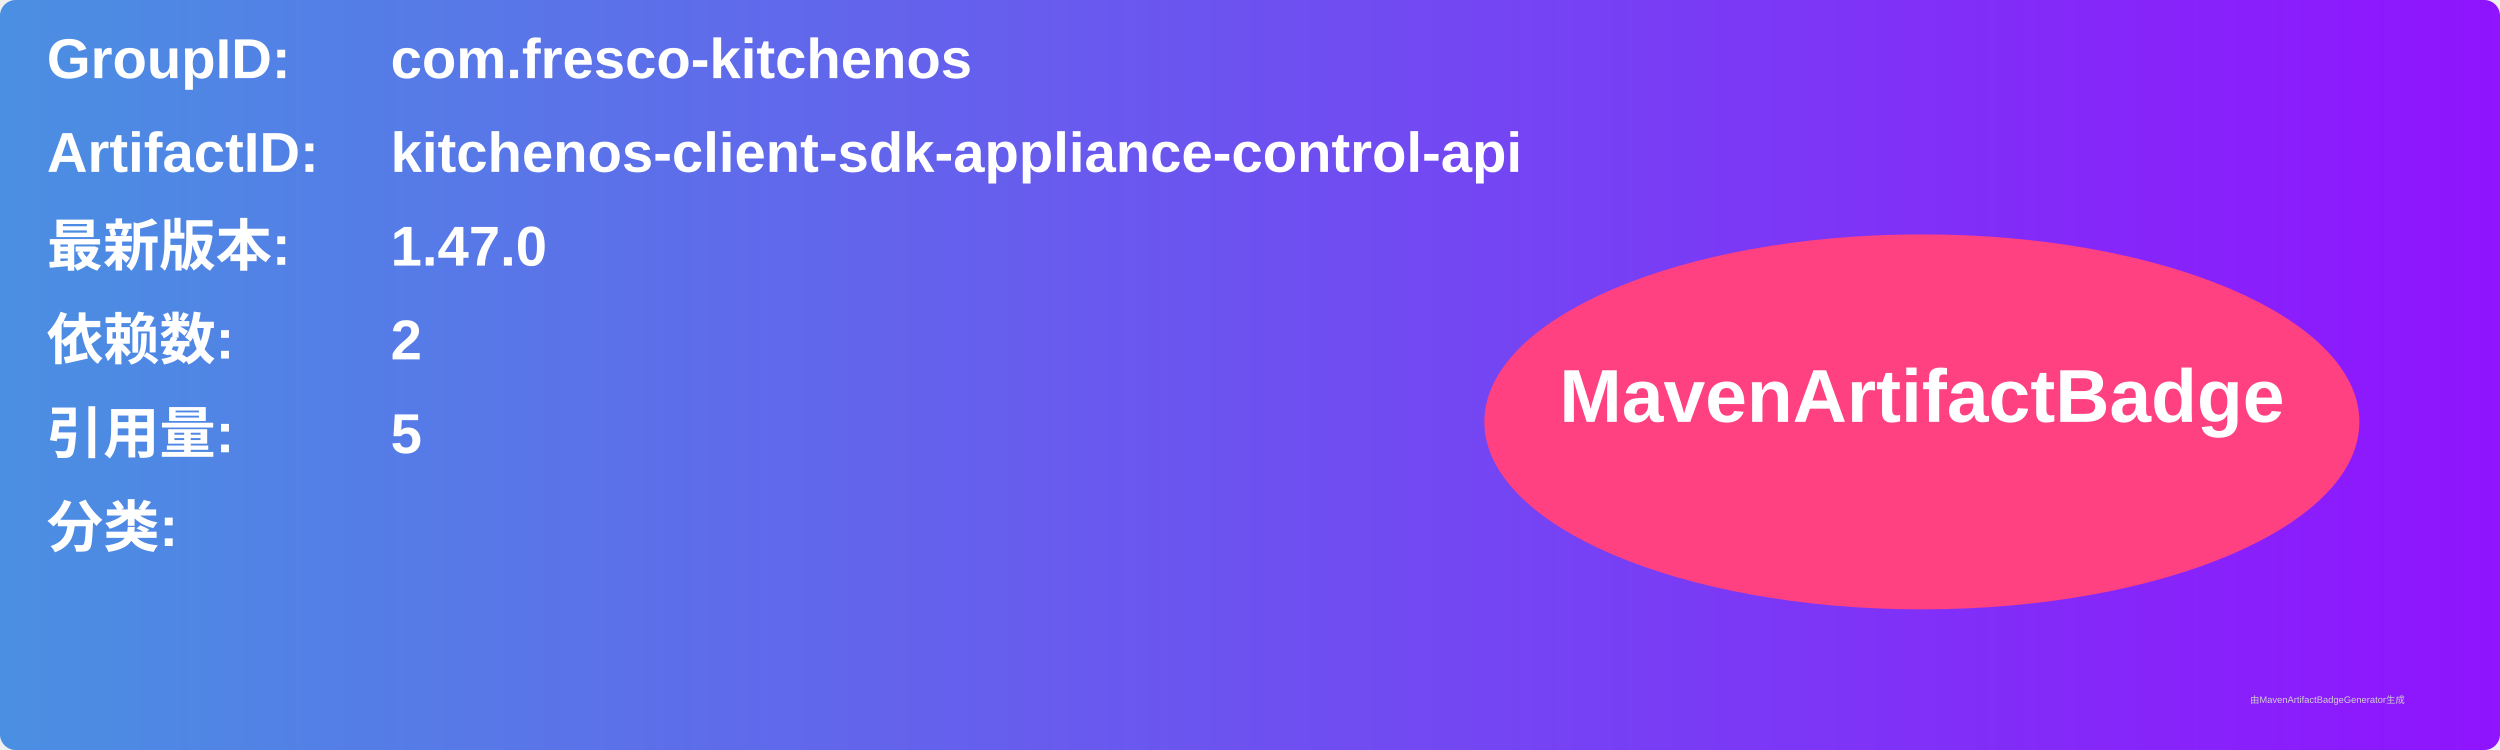
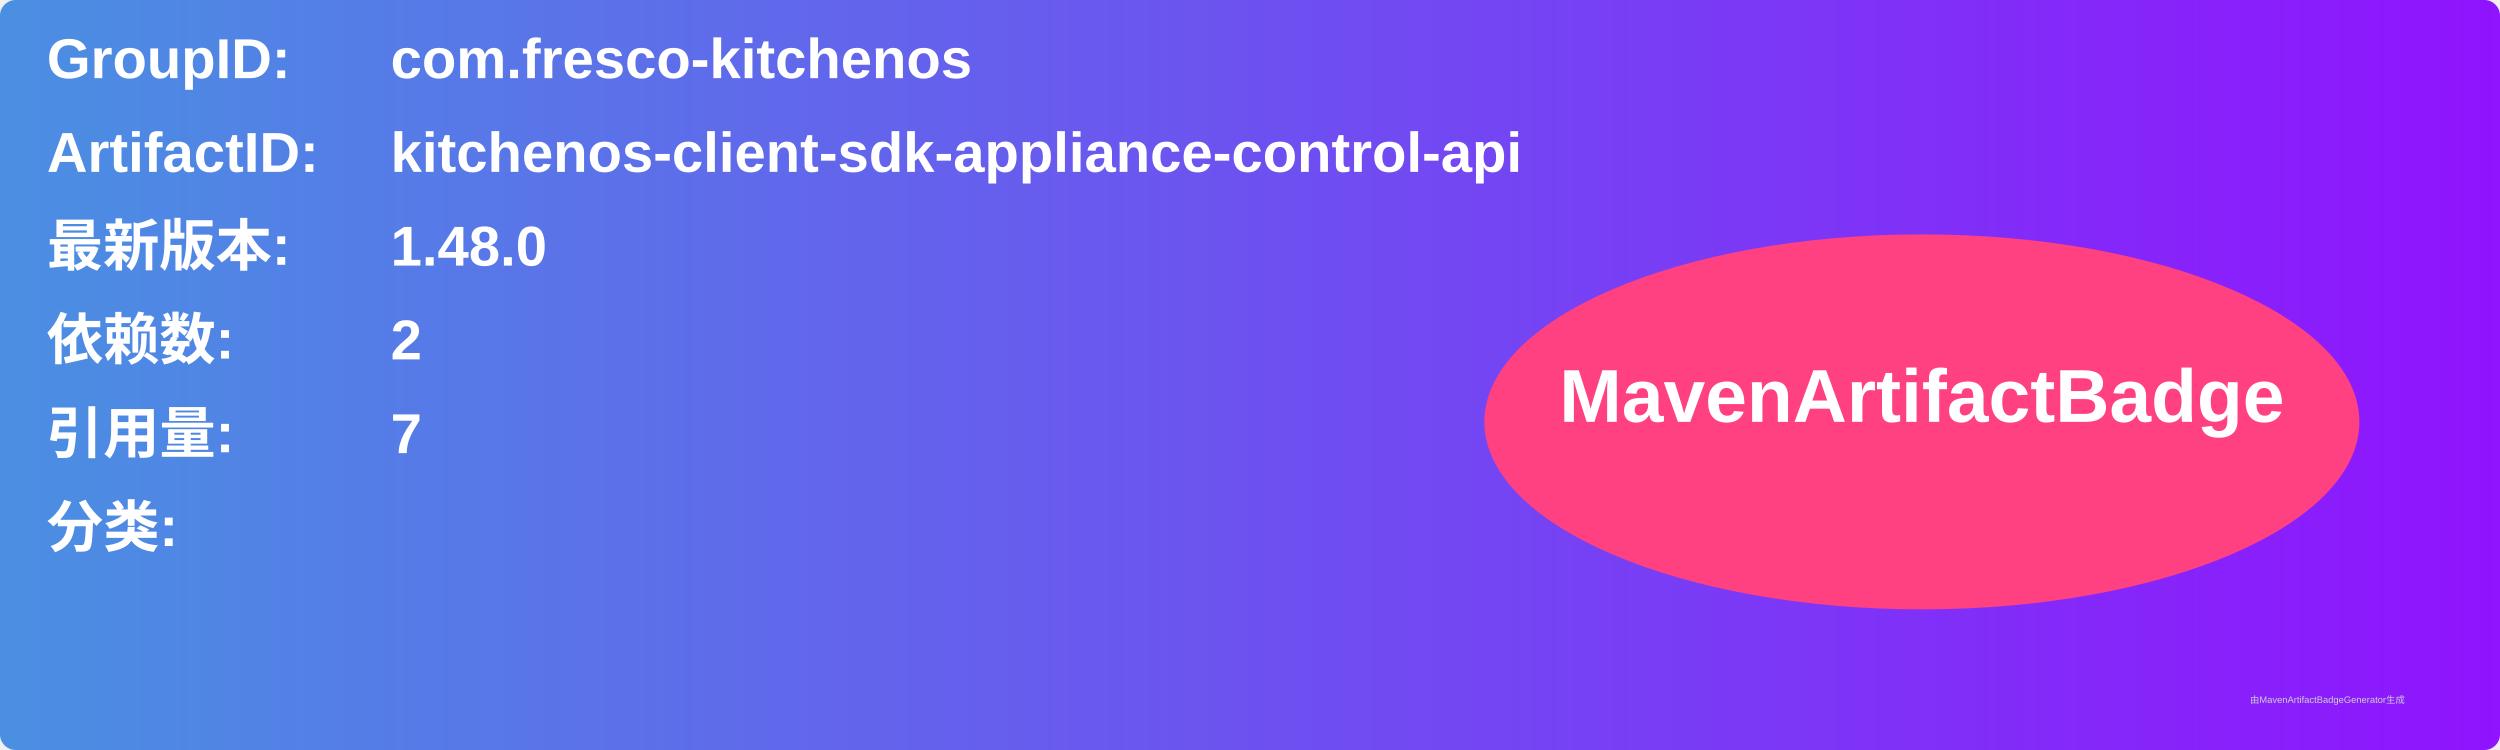
<svg xmlns="http://www.w3.org/2000/svg" width="800" height="240" viewBox="0 0 800 240">
  <linearGradient id="grad" x1="0%" y1="0%" x2="100%" y2="0%">
    <stop offset="0%" stop-color="#4a90e2" />
    <stop offset="100%" stop-color="#9013fe" />
  </linearGradient>
  <rect width="100%" height="100%" rx="5" ry="5" fill="url(#grad)" />
  <g transform="translate(15, 15)">
    <text x="0" y="10" font-family="Arial" font-size="18" fill="white" font-weight="bold" width="260">GroupID:</text>
    <text x="110" y="10" font-family="Arial" font-size="18" fill="white" font-weight="bold" width="460">com.fresco-kitchenos</text>
    <text x="0" y="40" font-family="Arial" font-size="18" fill="white" font-weight="bold" width="260">ArtifactID:</text>
    <text x="110" y="40" font-family="Arial" font-size="18" fill="white" font-weight="bold" width="460">kitchenos-client-sdk-appliance-control-api</text>
    <text x="0" y="70" font-family="Arial" font-size="18" fill="white" font-weight="bold">最新版本:</text>
    <text x="110" y="70" font-family="Arial" font-size="18" fill="white" font-weight="bold">
-       <tspan font-weight="bold">1.47.0</tspan>
+       <tspan font-weight="bold">1.48.0</tspan>
    </text>
    <text x="0" y="100" font-family="Arial" font-size="18" fill="white" font-weight="bold">依赖数: </text>
    <text x="110" y="100" font-family="Arial" font-size="18" fill="white">
      <tspan font-weight="bold">2</tspan>
    </text>
    <text x="0" y="130" font-family="Arial" font-size="18" fill="white" font-weight="bold">引用量: </text>
    <text x="110" y="130" font-family="Arial" font-size="18" fill="white">
-       <tspan font-weight="bold">5</tspan>
+       <tspan font-weight="bold">7</tspan>
    </text>
    <text x="0" y="160" font-family="Arial" font-size="18" fill="white" font-weight="bold">分类:</text>
    <text x="10" y="190" font-family="Arial" font-size="10" fill="white">
      <tspan font-weight="bold" />
    </text>
    <ellipse cx="600" cy="120" rx="140" ry="60" fill="#ff4081" />
    <text x="600" y="120" text-anchor="middle" font-family="Arial" font-size="24" fill="white" font-weight="bold">MavenArtifactBadge</text>
  </g>
  <text x="720" y="225" font-family="Arial" font-size="3" fill="#d0d0d0">由MavenArtifactBadgeGenerator生成</text>
</svg>
